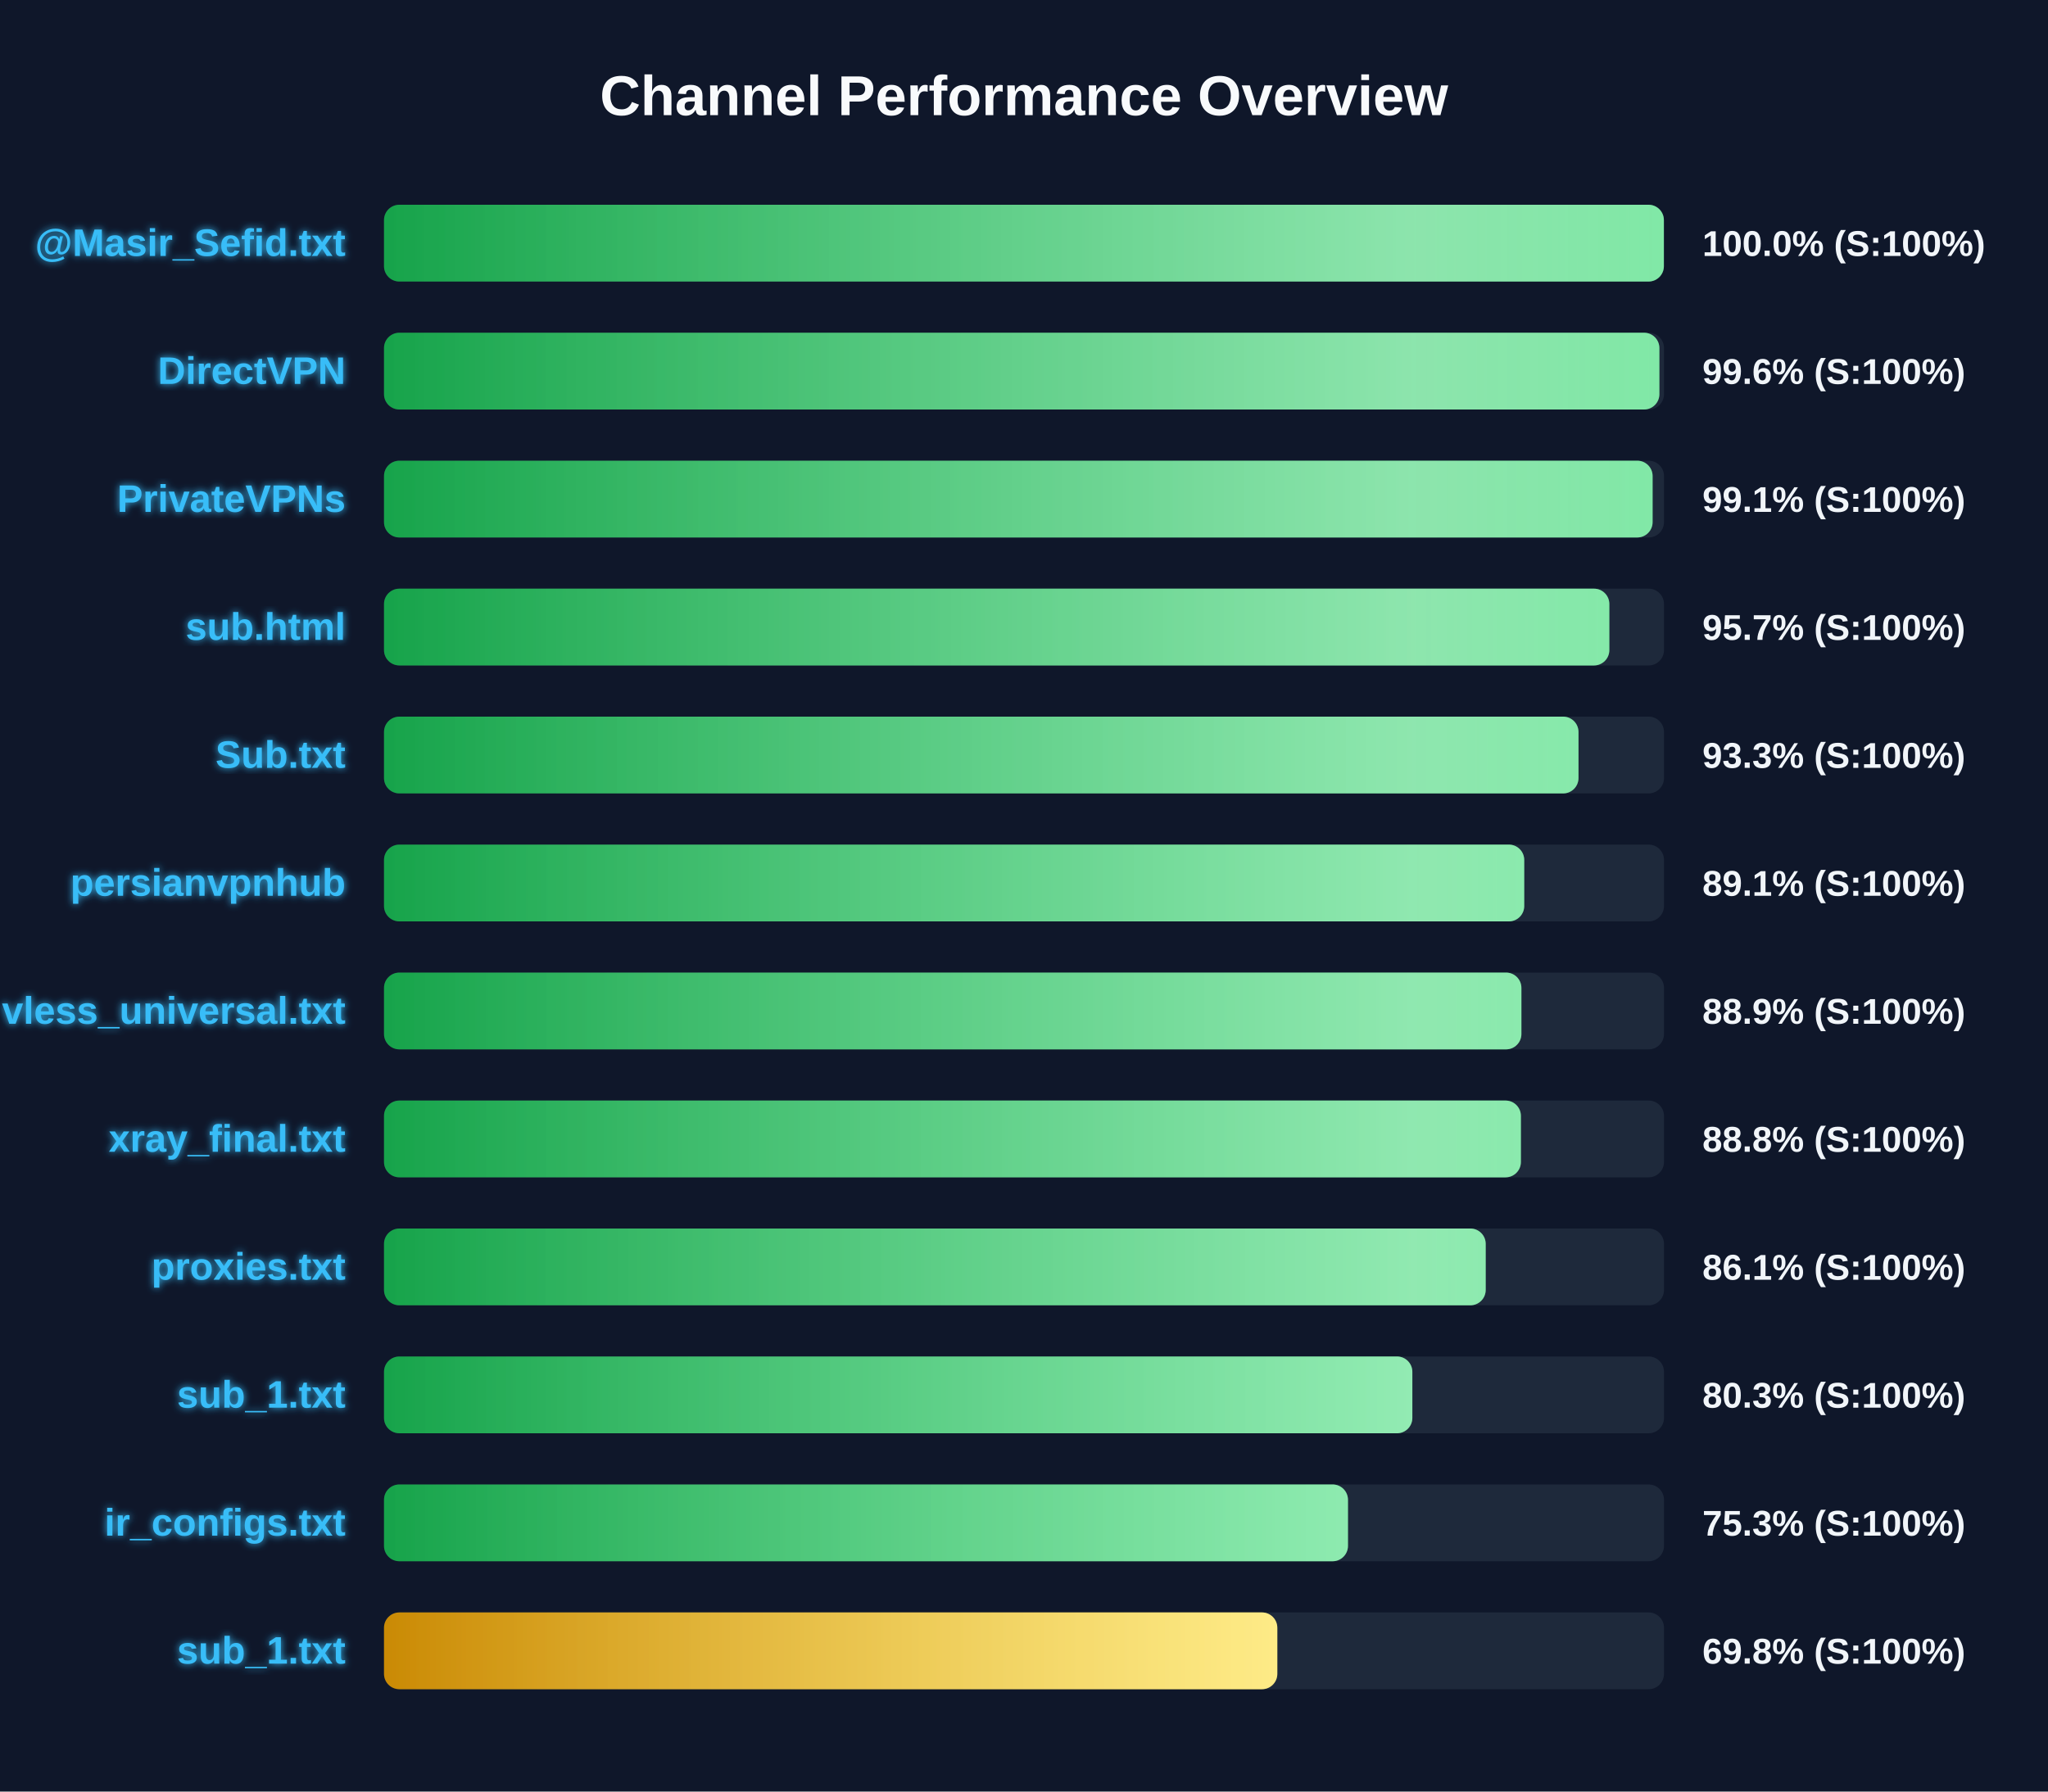
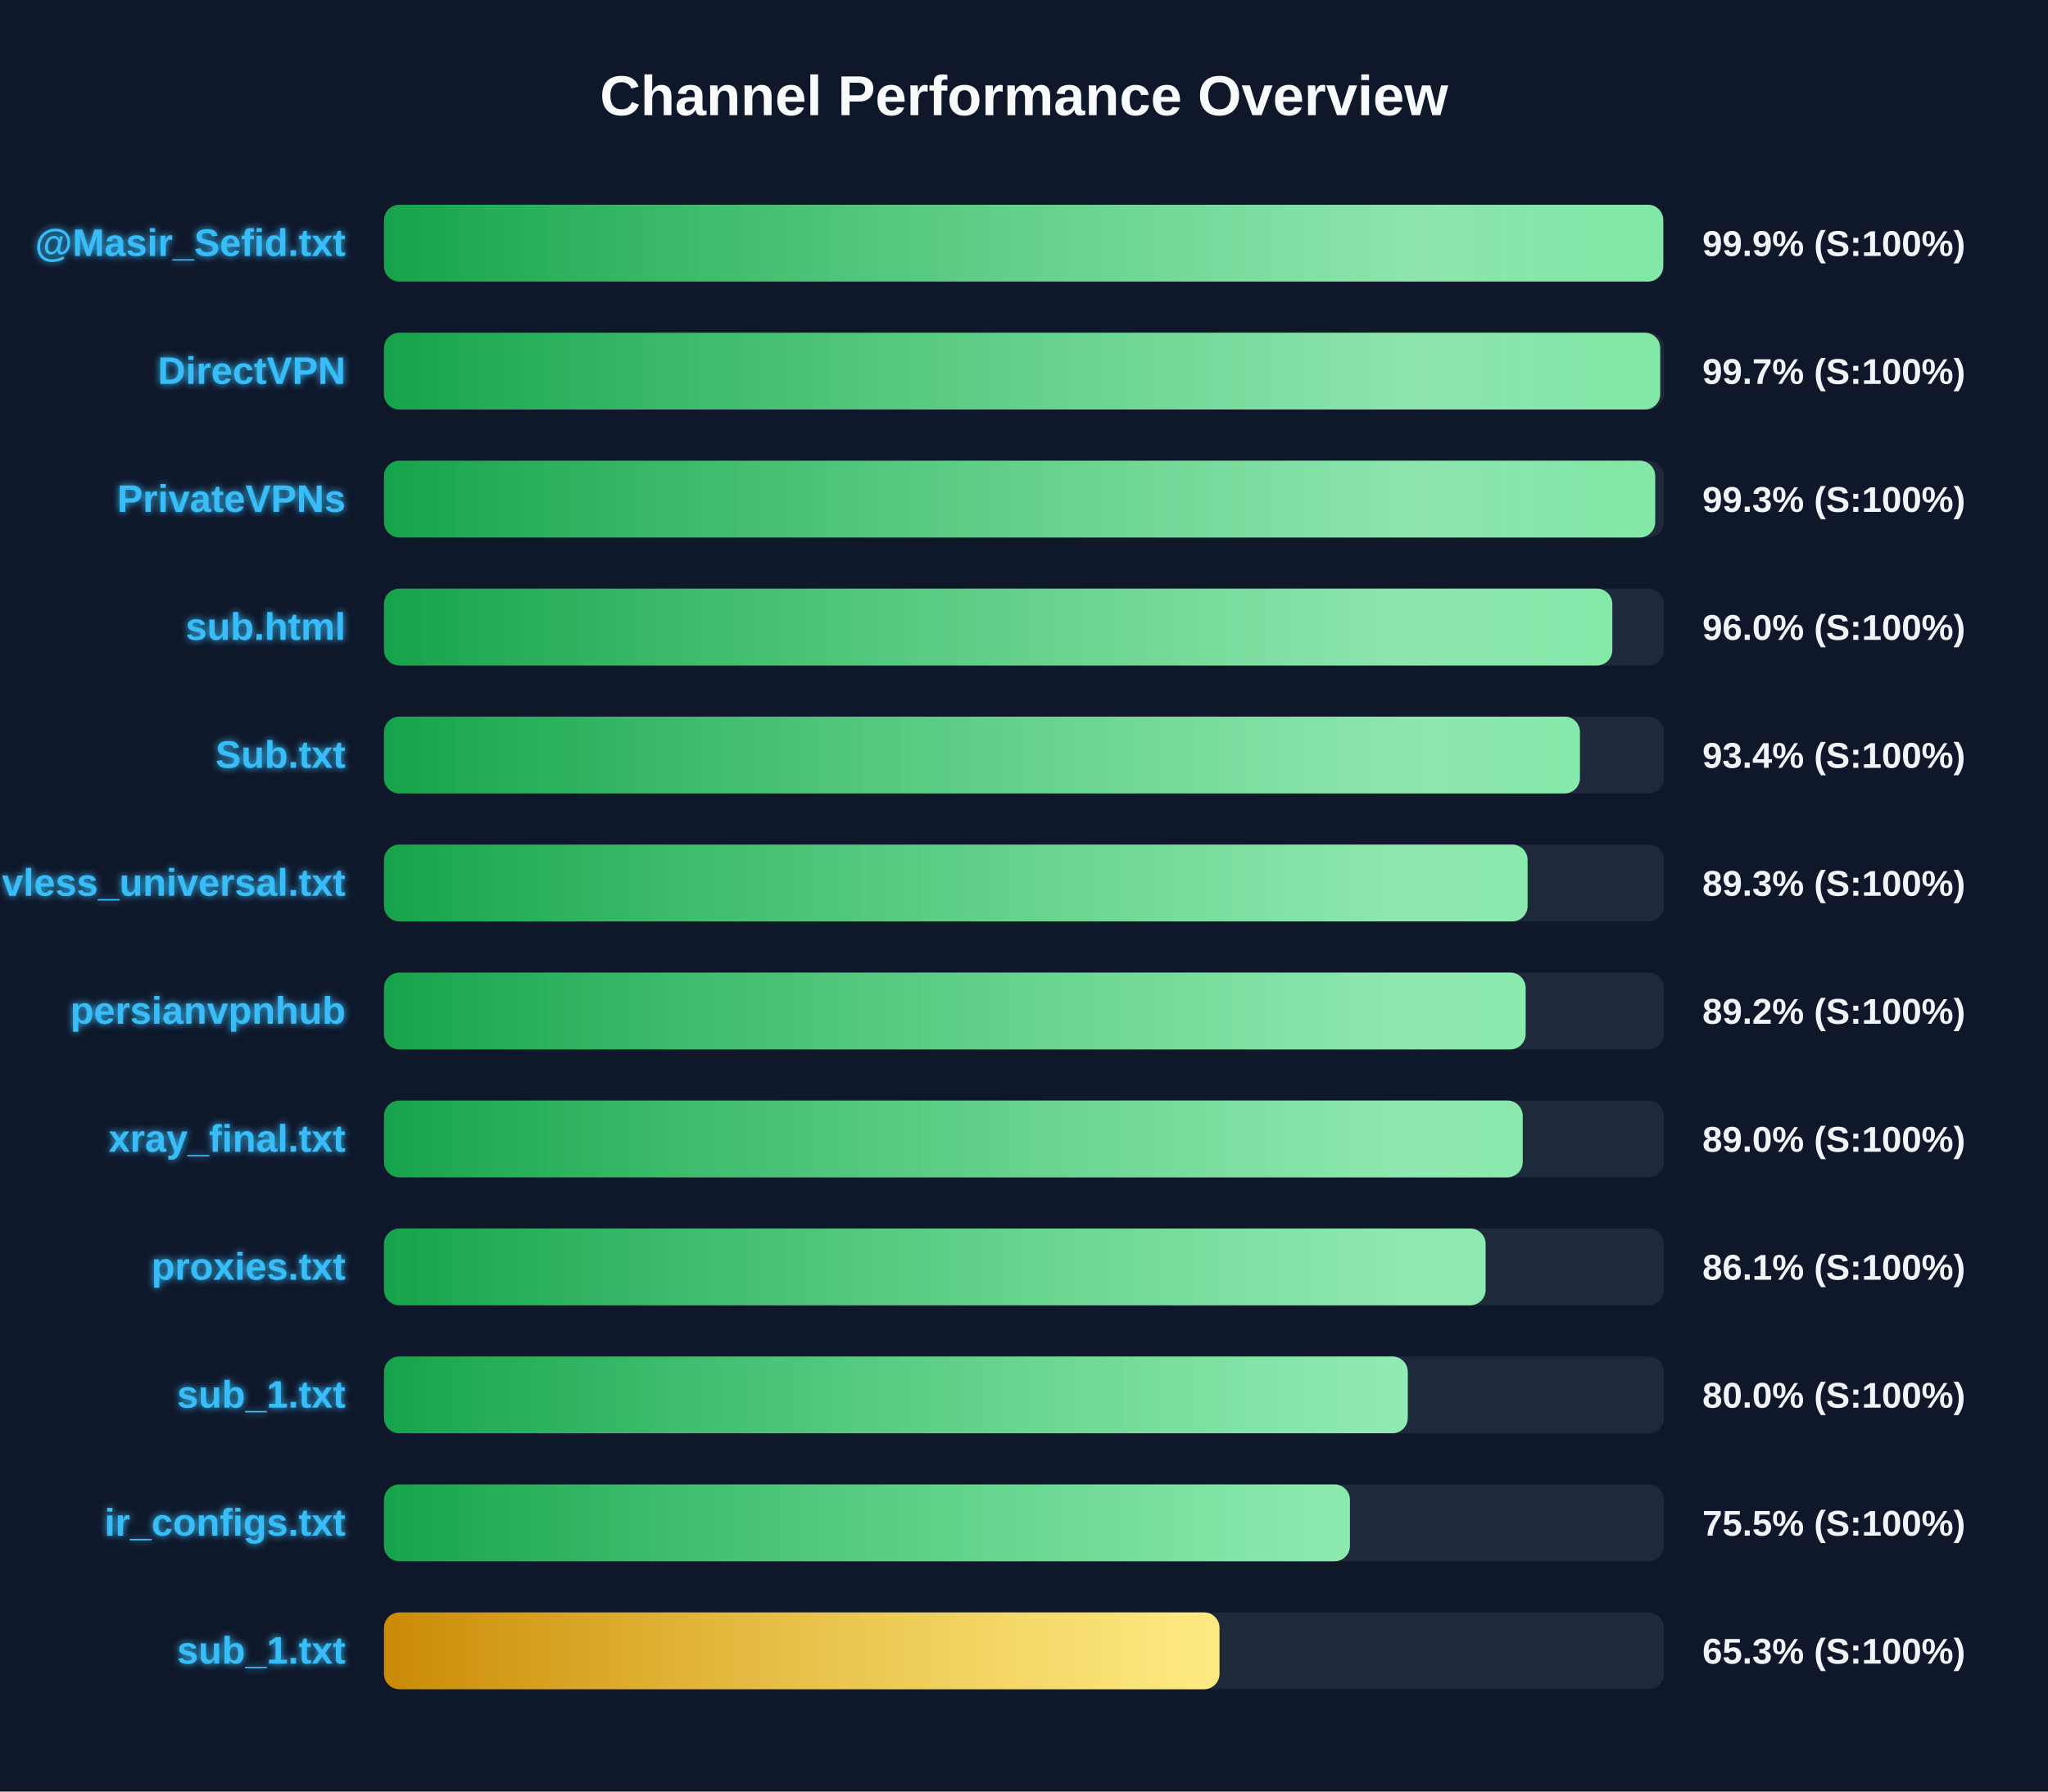
<svg xmlns="http://www.w3.org/2000/svg" width="800" height="700" version="1.1">
  <defs>
    <linearGradient id="grad-green" x1="0%" y1="0%" x2="100%" y2="0%">
      <stop offset="0%" stop-color="#16a34a" />
      <stop offset="100%" stop-color="#4ade80" />
    </linearGradient>
    <linearGradient id="grad-yellow" x1="0%" y1="0%" x2="100%" y2="0%">
      <stop offset="0%" stop-color="#ca8a04" />
      <stop offset="100%" stop-color="#fde047" />
    </linearGradient>
    <linearGradient id="grad-red" x1="0%" y1="0%" x2="100%" y2="0%">
      <stop offset="0%" stop-color="#dc2626" />
      <stop offset="100%" stop-color="#f87171" />
    </linearGradient>
    <linearGradient id="shimmer" x1="0%" y1="0%" x2="100%" y2="0%">
      <stop offset="0%" stop-color="rgba(255,255,255,0)" />
      <stop offset="50%" stop-color="rgba(255,255,255,0.4)" />
      <stop offset="100%" stop-color="rgba(255,255,255,0)" />
    </linearGradient>
    <filter id="glow" x="-20%" y="-20%" width="140%" height="140%">
      <feGaussianBlur stdDeviation="1.5" result="blur" />
      <feComposite in="SourceGraphic" in2="blur" operator="over" />
    </filter>
  </defs>
  <style>
        .bg-rect { fill: #0f172a; }
        .title { font: bold 22px 'Segoe UI', Arial, sans-serif; fill: #f8fafc; }
        .row { font: bold 15px 'Segoe UI', Arial, sans-serif; fill: #38bdf8; filter: url(#glow); }
        .score { font: bold 14px 'Segoe UI', Arial, sans-serif; fill: #f1f5f9; }
        @keyframes shimmer-anim {
            0% { transform: translateX(-100%); }
            100% { transform: translateX(200%); }
        }
        .shimmer-rect {
            animation: shimmer-anim 2.5s infinite linear;
        }
    </style>
  <rect width="100%" height="100%" class="bg-rect" />
  <text x="400" y="45" text-anchor="middle" class="title">Channel Performance Overview</text>
  <rect x="150" y="80" width="500" height="30" fill="#1e293b" rx="6" />
  <clipPath id="clip-0">
-     <rect x="150" y="80" width="499.95" height="30" rx="6" />
+     <rect x="150" y="80" width="499.7" height="30" rx="6" />
  </clipPath>
-   <rect x="150" y="80" width="499.95" height="30" fill="url(#grad-green)" rx="6" />
+   <rect x="150" y="80" width="499.7" height="30" fill="url(#grad-green)" rx="6" />
  <g clip-path="url(#clip-0)">
    <rect x="150" y="80" width="100%" height="30" fill="url(#shimmer)" class="shimmer-rect" />
  </g>
  <text x="135" y="100" text-anchor="end" class="row">@Masir_Sefid.txt</text>
-   <text x="665" y="100" text-anchor="start" class="score">100.0% (S:100%)</text>
+   <text x="665" y="100" text-anchor="start" class="score">99.9% (S:100%)</text>
  <rect x="150" y="130" width="500" height="30" fill="#1e293b" rx="6" />
  <clipPath id="clip-1">
-     <rect x="150" y="130" width="498.2" height="30" rx="6" />
+     <rect x="150" y="130" width="498.5" height="30" rx="6" />
  </clipPath>
-   <rect x="150" y="130" width="498.2" height="30" fill="url(#grad-green)" rx="6" />
+   <rect x="150" y="130" width="498.5" height="30" fill="url(#grad-green)" rx="6" />
  <g clip-path="url(#clip-1)">
    <rect x="150" y="130" width="100%" height="30" fill="url(#shimmer)" class="shimmer-rect" />
  </g>
  <text x="135" y="150" text-anchor="end" class="row">DirectVPN</text>
-   <text x="665" y="150" text-anchor="start" class="score">99.6% (S:100%)</text>
+   <text x="665" y="150" text-anchor="start" class="score">99.7% (S:100%)</text>
  <rect x="150" y="180" width="500" height="30" fill="#1e293b" rx="6" />
  <clipPath id="clip-2">
-     <rect x="150" y="180" width="495.55" height="30" rx="6" />
+     <rect x="150" y="180" width="496.55" height="30" rx="6" />
  </clipPath>
-   <rect x="150" y="180" width="495.55" height="30" fill="url(#grad-green)" rx="6" />
+   <rect x="150" y="180" width="496.55" height="30" fill="url(#grad-green)" rx="6" />
  <g clip-path="url(#clip-2)">
    <rect x="150" y="180" width="100%" height="30" fill="url(#shimmer)" class="shimmer-rect" />
  </g>
  <text x="135" y="200" text-anchor="end" class="row">PrivateVPNs</text>
-   <text x="665" y="200" text-anchor="start" class="score">99.1% (S:100%)</text>
+   <text x="665" y="200" text-anchor="start" class="score">99.3% (S:100%)</text>
  <rect x="150" y="230" width="500" height="30" fill="#1e293b" rx="6" />
  <clipPath id="clip-3">
-     <rect x="150" y="230" width="478.65" height="30" rx="6" />
+     <rect x="150" y="230" width="479.8" height="30" rx="6" />
  </clipPath>
-   <rect x="150" y="230" width="478.65" height="30" fill="url(#grad-green)" rx="6" />
+   <rect x="150" y="230" width="479.8" height="30" fill="url(#grad-green)" rx="6" />
  <g clip-path="url(#clip-3)">
    <rect x="150" y="230" width="100%" height="30" fill="url(#shimmer)" class="shimmer-rect" />
  </g>
  <text x="135" y="250" text-anchor="end" class="row">sub.html</text>
-   <text x="665" y="250" text-anchor="start" class="score">95.7% (S:100%)</text>
+   <text x="665" y="250" text-anchor="start" class="score">96.0% (S:100%)</text>
  <rect x="150" y="280" width="500" height="30" fill="#1e293b" rx="6" />
  <clipPath id="clip-4">
-     <rect x="150" y="280" width="466.6" height="30" rx="6" />
+     <rect x="150" y="280" width="467.15" height="30" rx="6" />
  </clipPath>
-   <rect x="150" y="280" width="466.6" height="30" fill="url(#grad-green)" rx="6" />
+   <rect x="150" y="280" width="467.15" height="30" fill="url(#grad-green)" rx="6" />
  <g clip-path="url(#clip-4)">
    <rect x="150" y="280" width="100%" height="30" fill="url(#shimmer)" class="shimmer-rect" />
  </g>
  <text x="135" y="300" text-anchor="end" class="row">Sub.txt</text>
-   <text x="665" y="300" text-anchor="start" class="score">93.3% (S:100%)</text>
+   <text x="665" y="300" text-anchor="start" class="score">93.4% (S:100%)</text>
  <rect x="150" y="330" width="500" height="30" fill="#1e293b" rx="6" />
  <clipPath id="clip-5">
-     <rect x="150" y="330" width="445.4" height="30" rx="6" />
+     <rect x="150" y="330" width="446.7" height="30" rx="6" />
  </clipPath>
-   <rect x="150" y="330" width="445.4" height="30" fill="url(#grad-green)" rx="6" />
+   <rect x="150" y="330" width="446.7" height="30" fill="url(#grad-green)" rx="6" />
  <g clip-path="url(#clip-5)">
    <rect x="150" y="330" width="100%" height="30" fill="url(#shimmer)" class="shimmer-rect" />
  </g>
-   <text x="135" y="350" text-anchor="end" class="row">persianvpnhub</text>
-   <text x="665" y="350" text-anchor="start" class="score">89.1% (S:100%)</text>
+   <text x="135" y="350" text-anchor="end" class="row">vless_universal.txt</text>
+   <text x="665" y="350" text-anchor="start" class="score">89.3% (S:100%)</text>
  <rect x="150" y="380" width="500" height="30" fill="#1e293b" rx="6" />
  <clipPath id="clip-6">
-     <rect x="150" y="380" width="444.3" height="30" rx="6" />
+     <rect x="150" y="380" width="445.95" height="30" rx="6" />
  </clipPath>
-   <rect x="150" y="380" width="444.3" height="30" fill="url(#grad-green)" rx="6" />
+   <rect x="150" y="380" width="445.95" height="30" fill="url(#grad-green)" rx="6" />
  <g clip-path="url(#clip-6)">
    <rect x="150" y="380" width="100%" height="30" fill="url(#shimmer)" class="shimmer-rect" />
  </g>
-   <text x="135" y="400" text-anchor="end" class="row">vless_universal.txt</text>
-   <text x="665" y="400" text-anchor="start" class="score">88.9% (S:100%)</text>
+   <text x="135" y="400" text-anchor="end" class="row">persianvpnhub</text>
+   <text x="665" y="400" text-anchor="start" class="score">89.2% (S:100%)</text>
  <rect x="150" y="430" width="500" height="30" fill="#1e293b" rx="6" />
  <clipPath id="clip-7">
-     <rect x="150" y="430" width="444.1" height="30" rx="6" />
+     <rect x="150" y="430" width="444.8" height="30" rx="6" />
  </clipPath>
-   <rect x="150" y="430" width="444.1" height="30" fill="url(#grad-green)" rx="6" />
+   <rect x="150" y="430" width="444.8" height="30" fill="url(#grad-green)" rx="6" />
  <g clip-path="url(#clip-7)">
    <rect x="150" y="430" width="100%" height="30" fill="url(#shimmer)" class="shimmer-rect" />
  </g>
  <text x="135" y="450" text-anchor="end" class="row">xray_final.txt</text>
-   <text x="665" y="450" text-anchor="start" class="score">88.8% (S:100%)</text>
+   <text x="665" y="450" text-anchor="start" class="score">89.0% (S:100%)</text>
  <rect x="150" y="480" width="500" height="30" fill="#1e293b" rx="6" />
  <clipPath id="clip-8">
-     <rect x="150" y="480" width="430.35" height="30" rx="6" />
+     <rect x="150" y="480" width="430.3" height="30" rx="6" />
  </clipPath>
-   <rect x="150" y="480" width="430.35" height="30" fill="url(#grad-green)" rx="6" />
+   <rect x="150" y="480" width="430.3" height="30" fill="url(#grad-green)" rx="6" />
  <g clip-path="url(#clip-8)">
    <rect x="150" y="480" width="100%" height="30" fill="url(#shimmer)" class="shimmer-rect" />
  </g>
  <text x="135" y="500" text-anchor="end" class="row">proxies.txt</text>
  <text x="665" y="500" text-anchor="start" class="score">86.1% (S:100%)</text>
  <rect x="150" y="530" width="500" height="30" fill="#1e293b" rx="6" />
  <clipPath id="clip-9">
-     <rect x="150" y="530" width="401.7" height="30" rx="6" />
+     <rect x="150" y="530" width="399.9" height="30" rx="6" />
  </clipPath>
-   <rect x="150" y="530" width="401.7" height="30" fill="url(#grad-green)" rx="6" />
+   <rect x="150" y="530" width="399.9" height="30" fill="url(#grad-green)" rx="6" />
  <g clip-path="url(#clip-9)">
    <rect x="150" y="530" width="100%" height="30" fill="url(#shimmer)" class="shimmer-rect" />
  </g>
  <text x="135" y="550" text-anchor="end" class="row">sub_1.txt</text>
-   <text x="665" y="550" text-anchor="start" class="score">80.3% (S:100%)</text>
+   <text x="665" y="550" text-anchor="start" class="score">80.0% (S:100%)</text>
  <rect x="150" y="580" width="500" height="30" fill="#1e293b" rx="6" />
  <clipPath id="clip-10">
-     <rect x="150" y="580" width="376.55" height="30" rx="6" />
+     <rect x="150" y="580" width="377.3" height="30" rx="6" />
  </clipPath>
-   <rect x="150" y="580" width="376.55" height="30" fill="url(#grad-green)" rx="6" />
+   <rect x="150" y="580" width="377.3" height="30" fill="url(#grad-green)" rx="6" />
  <g clip-path="url(#clip-10)">
    <rect x="150" y="580" width="100%" height="30" fill="url(#shimmer)" class="shimmer-rect" />
  </g>
  <text x="135" y="600" text-anchor="end" class="row">ir_configs.txt</text>
-   <text x="665" y="600" text-anchor="start" class="score">75.3% (S:100%)</text>
+   <text x="665" y="600" text-anchor="start" class="score">75.5% (S:100%)</text>
  <rect x="150" y="630" width="500" height="30" fill="#1e293b" rx="6" />
  <clipPath id="clip-11">
-     <rect x="150" y="630" width="348.95" height="30" rx="6" />
+     <rect x="150" y="630" width="326.35" height="30" rx="6" />
  </clipPath>
-   <rect x="150" y="630" width="348.95" height="30" fill="url(#grad-yellow)" rx="6" />
+   <rect x="150" y="630" width="326.35" height="30" fill="url(#grad-yellow)" rx="6" />
  <g clip-path="url(#clip-11)">
    <rect x="150" y="630" width="100%" height="30" fill="url(#shimmer)" class="shimmer-rect" />
  </g>
  <text x="135" y="650" text-anchor="end" class="row">sub_1.txt</text>
-   <text x="665" y="650" text-anchor="start" class="score">69.8% (S:100%)</text>
+   <text x="665" y="650" text-anchor="start" class="score">65.3% (S:100%)</text>
</svg>
